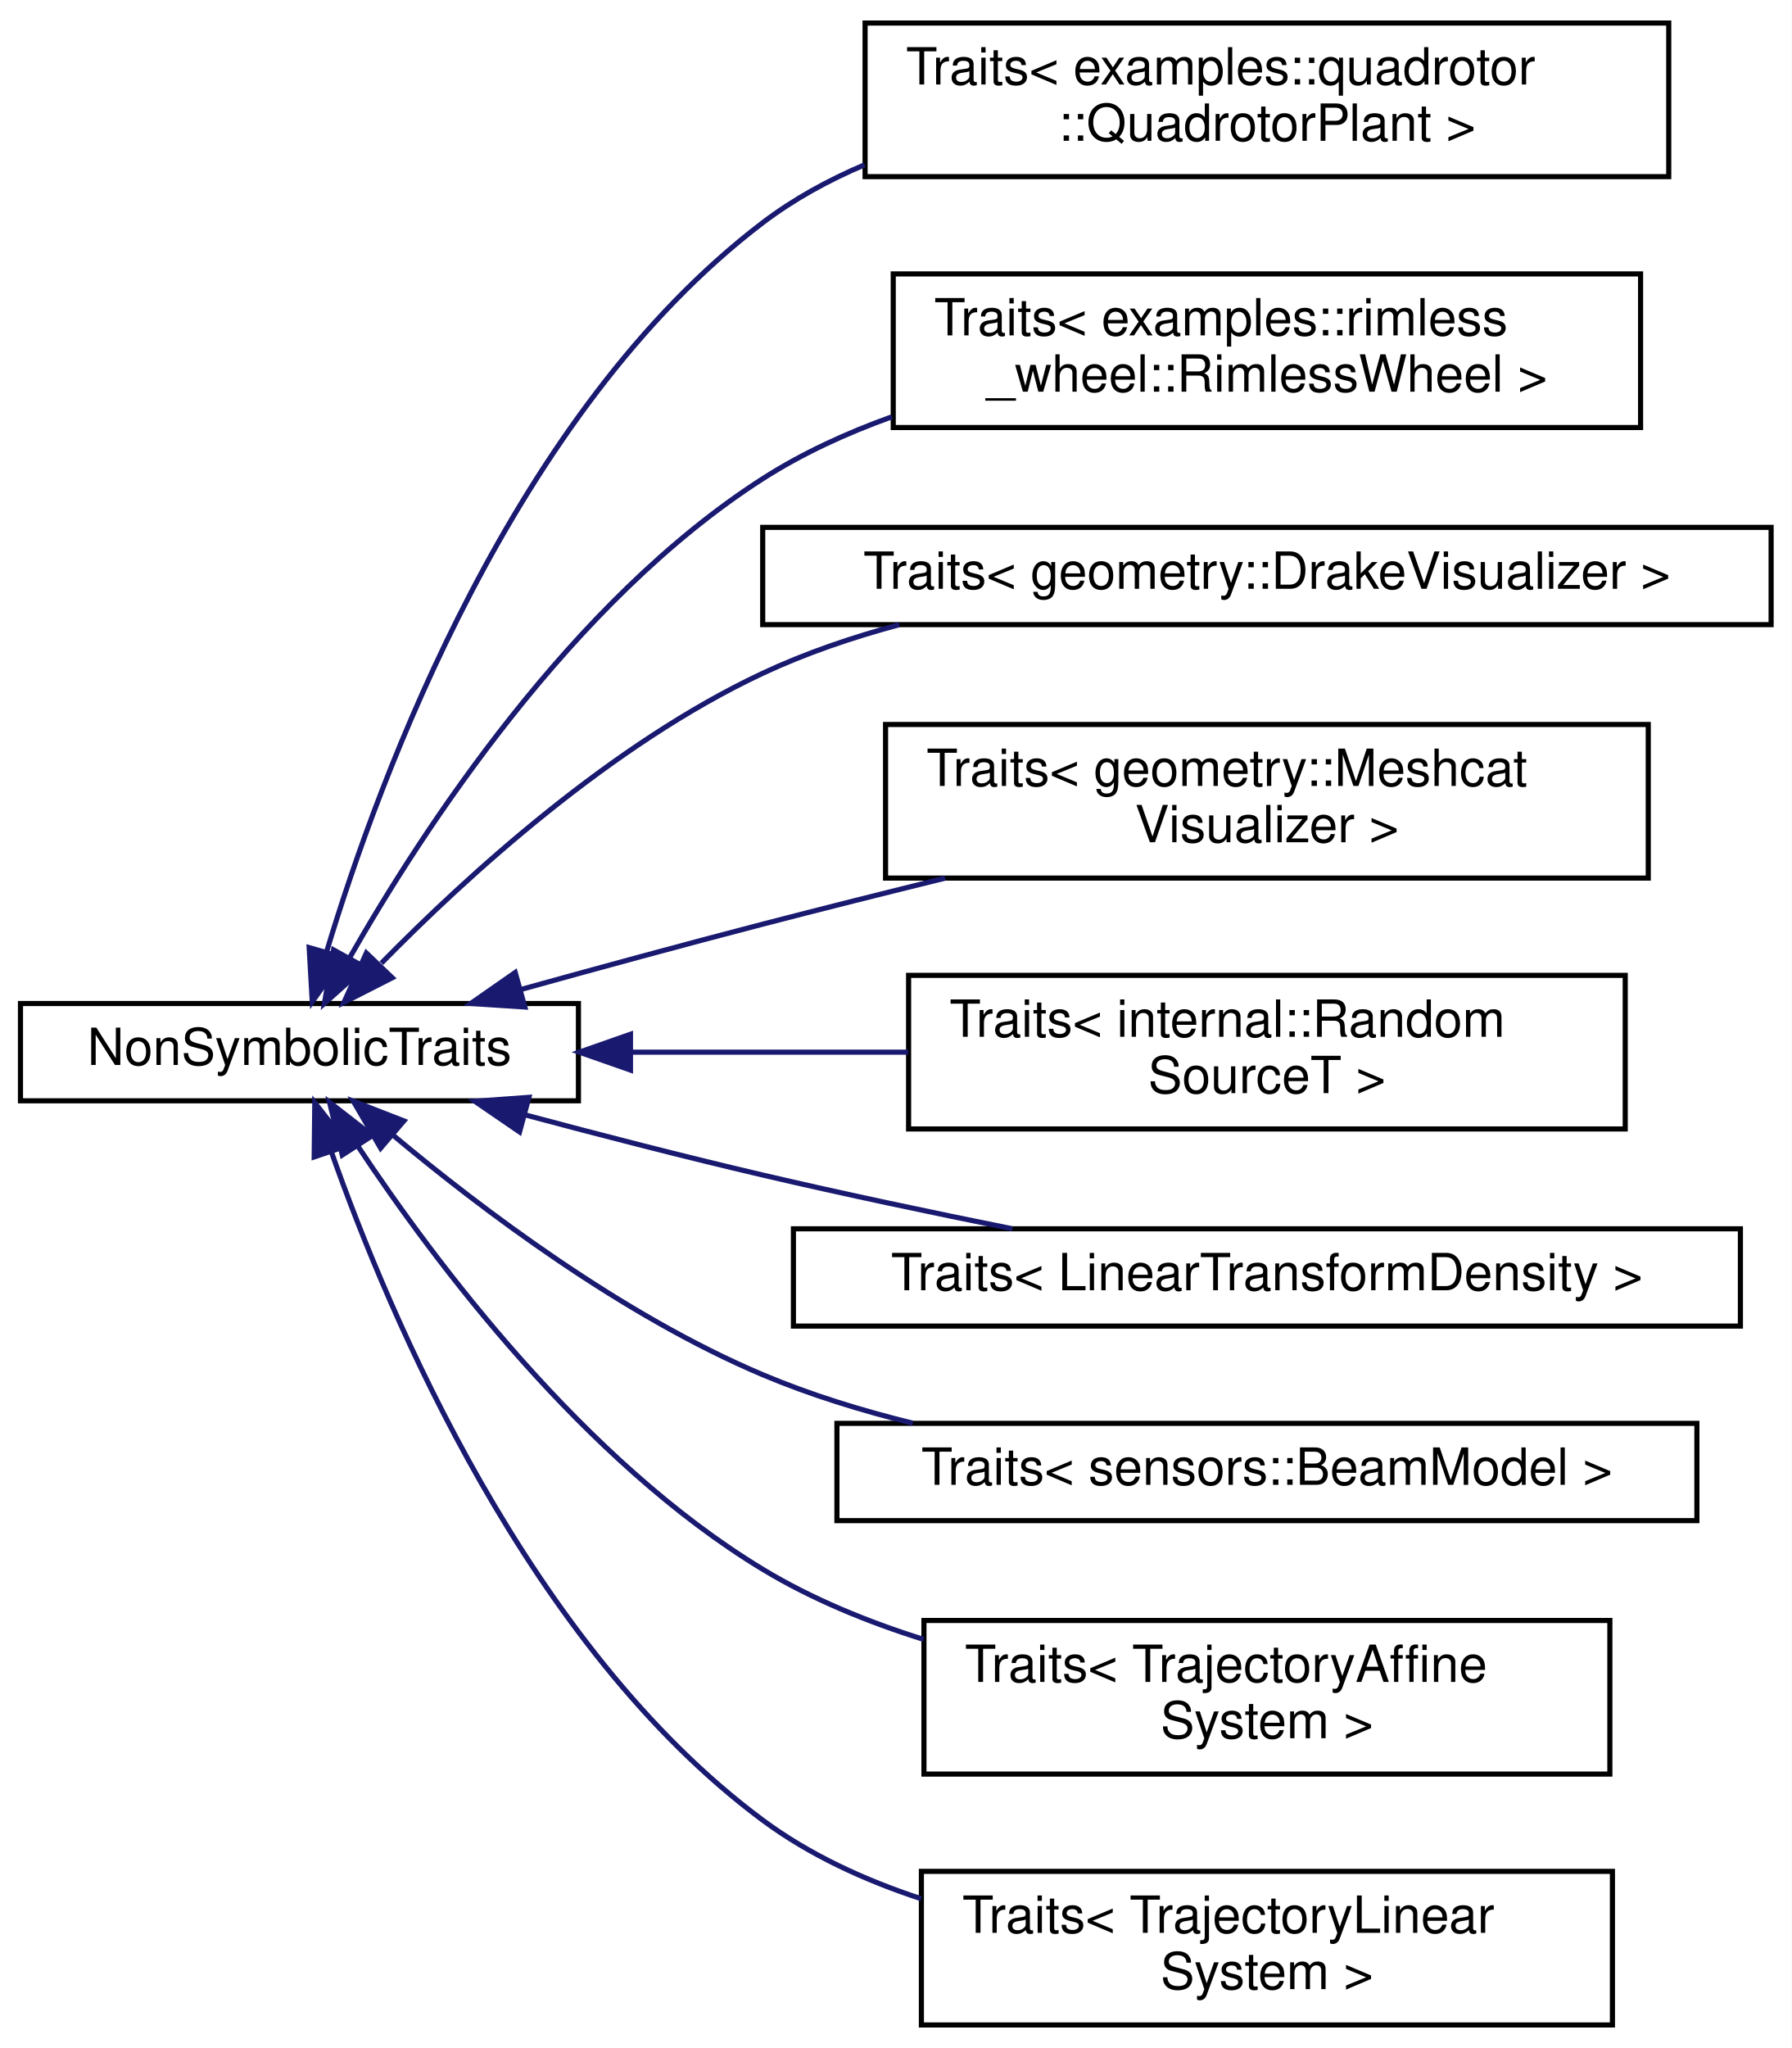
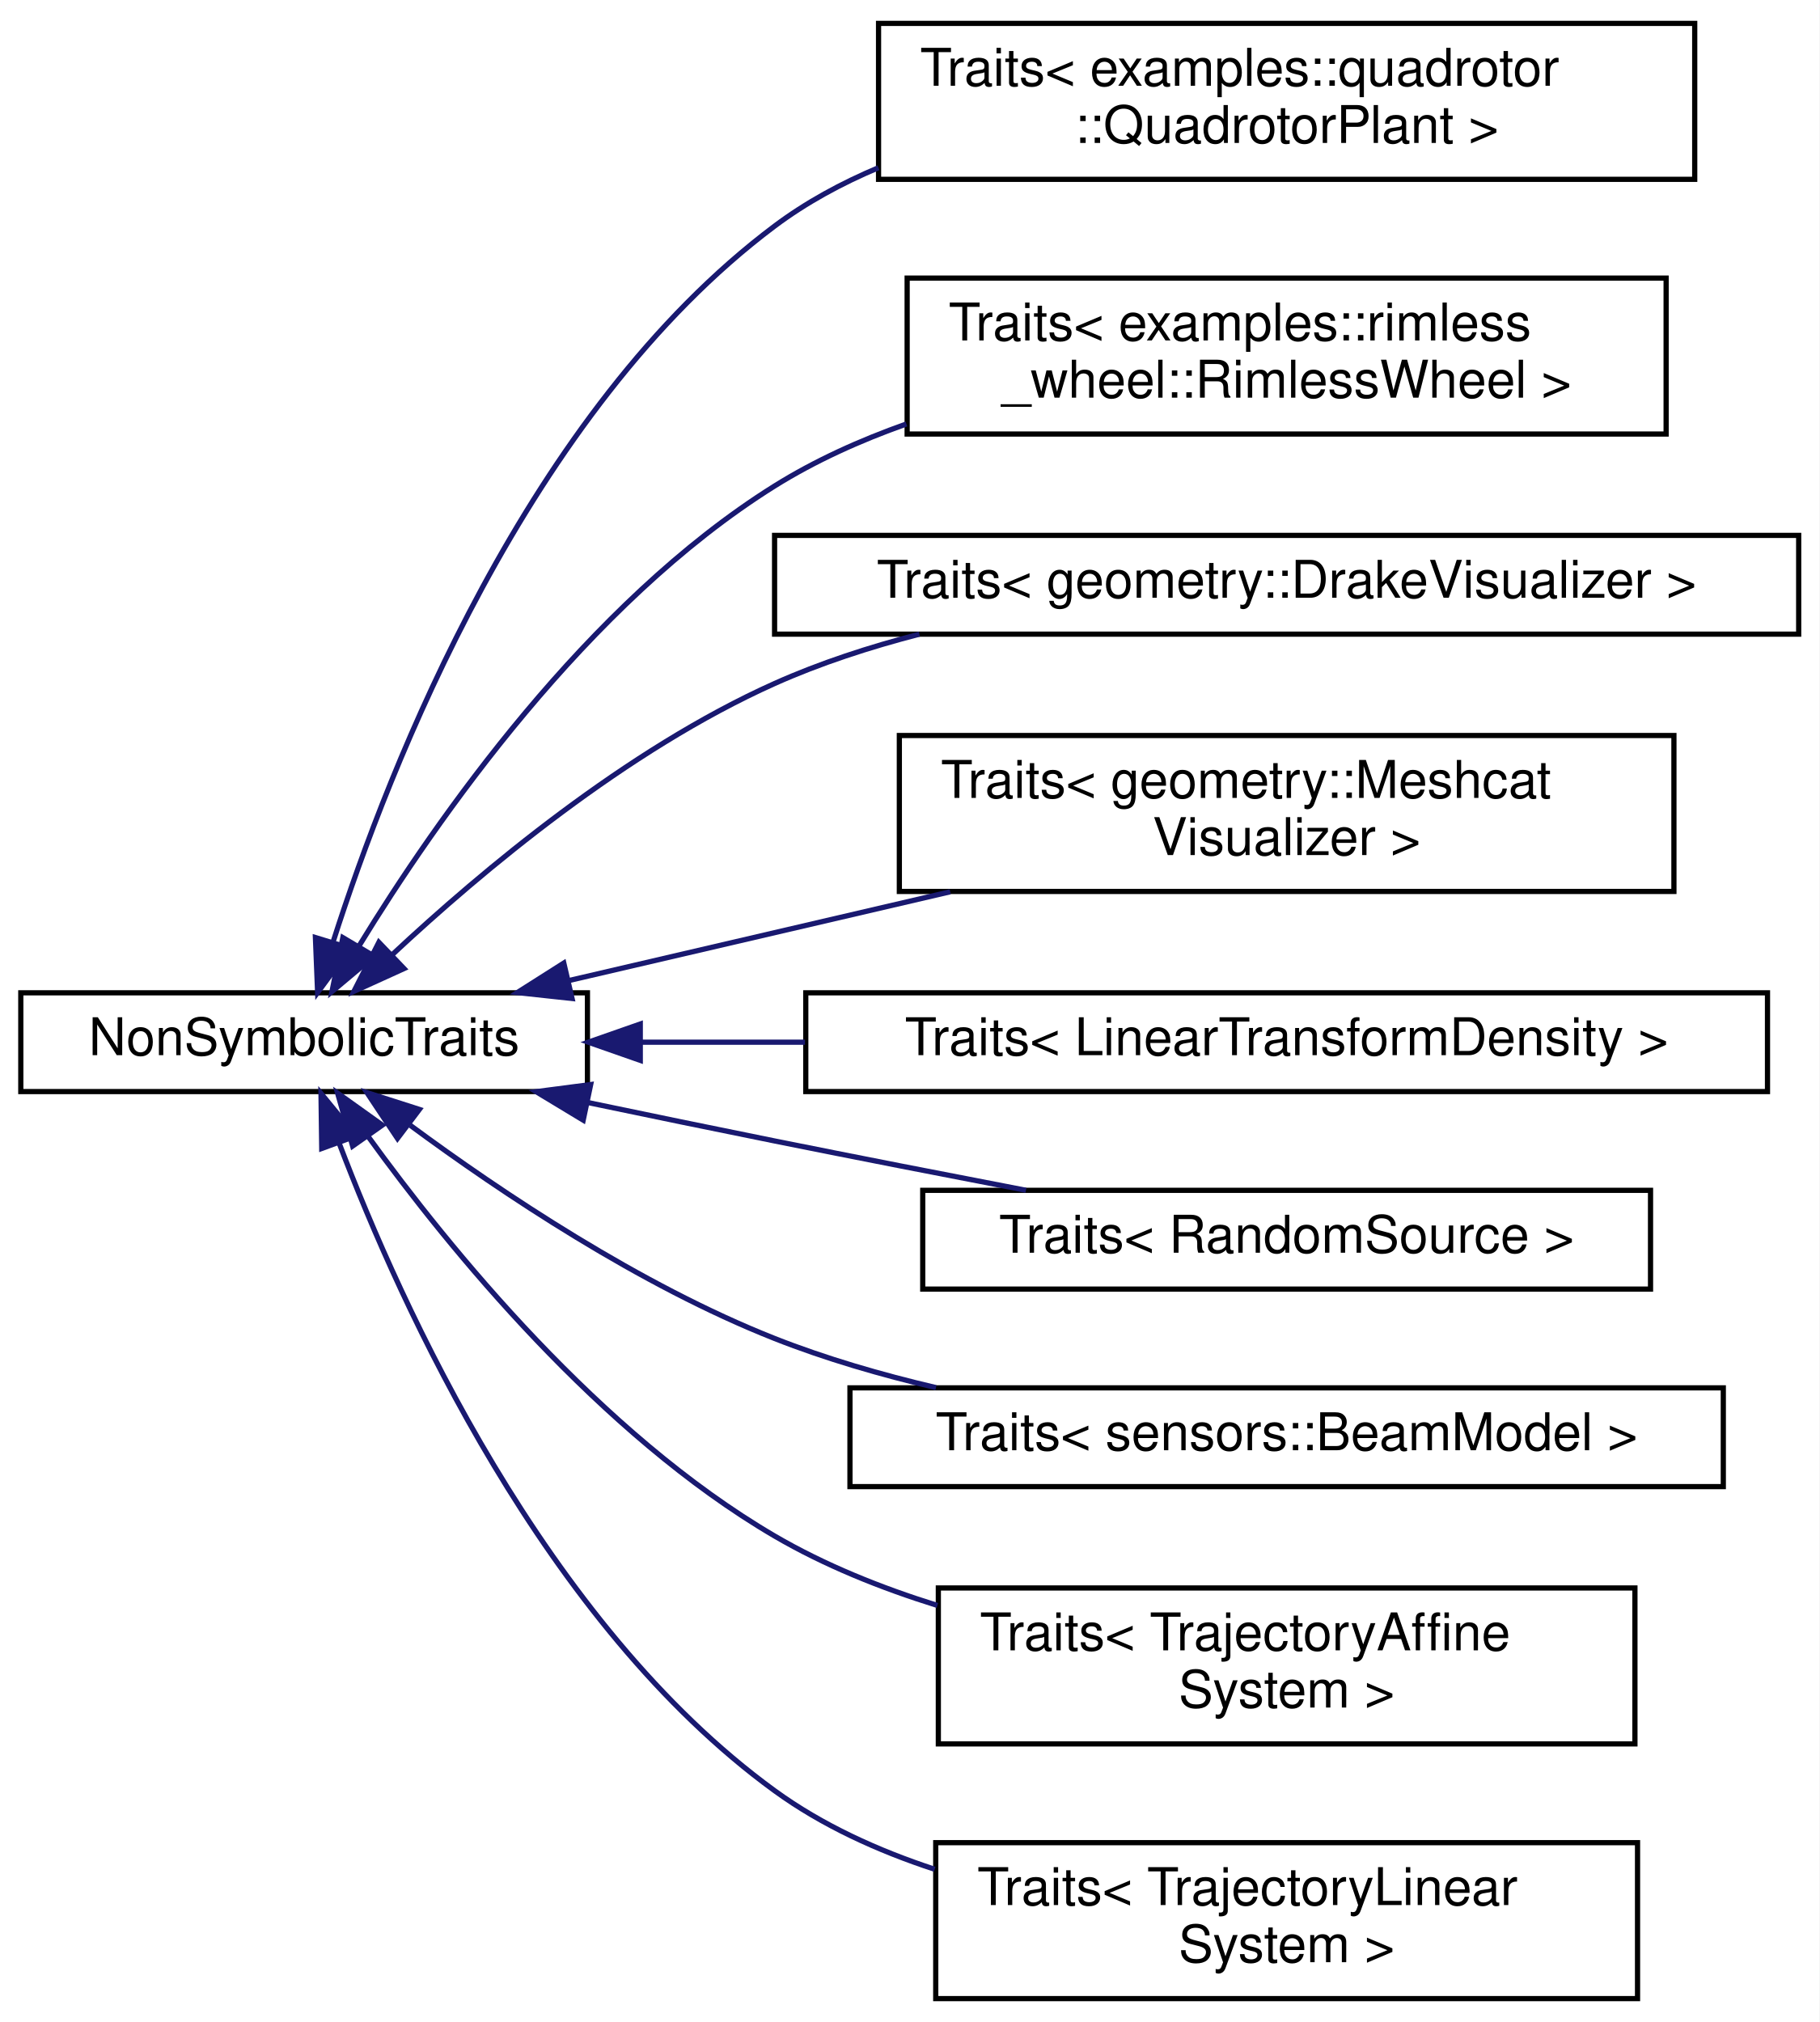
- <svg xmlns="http://www.w3.org/2000/svg" xmlns:xlink="http://www.w3.org/1999/xlink" width="350pt" height="400pt" viewBox="0.00 0.00 350.00 400.00">
-   <g id="graph0" class="graph" transform="scale(1 1) rotate(0) translate(4 396)">
-     <polygon fill="#ffffff" stroke="transparent" points="-4,4 -4,-396 346,-396 346,4 -4,4" />
+ <svg xmlns="http://www.w3.org/2000/svg" xmlns:xlink="http://www.w3.org/1999/xlink" width="350pt" height="389pt" viewBox="0.00 0.00 350.00 389.00">
+   <g id="graph0" class="graph" transform="scale(1 1) rotate(0) translate(4 385)">
+     <polygon fill="#ffffff" stroke="transparent" points="-4,4 -4,-385 346,-385 346,4 -4,4" />
    <g id="node1" class="node">
      <g id="a_node1">
        <a xlink:href="structdrake_1_1systems_1_1scalar__conversion_1_1_non_symbolic_traits.html" target="_top" xlink:title="A concrete traits class providing sugar to disable support for symbolic evaluation (i....">
-           <polygon fill="#ffffff" stroke="#000000" points="0,-181 0,-200 109,-200 109,-181 0,-181" />
-           <text text-anchor="middle" x="54.5" y="-188" font-family="Helvetica,sans-Serif" font-size="10.00" fill="#000000">NonSymbolicTraits</text>
+           <polygon fill="#ffffff" stroke="#000000" points="0,-175 0,-194 109,-194 109,-175 0,-175" />
+           <text text-anchor="middle" x="54.5" y="-182" font-family="Helvetica,sans-Serif" font-size="10.00" fill="#000000">NonSymbolicTraits</text>
        </a>
      </g>
    </g>
    <g id="node2" class="node">
      <g id="a_node2">
        <a xlink:href="structdrake_1_1systems_1_1scalar__conversion_1_1_traits_3_01examples_1_1quadrotor_1_1_quadrotor_plant_01_4.html" target="_top" xlink:title=" ">
-           <polygon fill="#ffffff" stroke="#000000" points="165,-361.5 165,-391.5 322,-391.5 322,-361.5 165,-361.5" />
-           <text text-anchor="start" x="173" y="-379.5" font-family="Helvetica,sans-Serif" font-size="10.00" fill="#000000">Traits&lt; examples::quadrotor</text>
-           <text text-anchor="middle" x="243.5" y="-368.5" font-family="Helvetica,sans-Serif" font-size="10.00" fill="#000000">::QuadrotorPlant &gt;</text>
+           <polygon fill="#ffffff" stroke="#000000" points="165,-350.5 165,-380.5 322,-380.5 322,-350.5 165,-350.5" />
+           <text text-anchor="start" x="173" y="-368.5" font-family="Helvetica,sans-Serif" font-size="10.00" fill="#000000">Traits&lt; examples::quadrotor</text>
+           <text text-anchor="middle" x="243.5" y="-357.5" font-family="Helvetica,sans-Serif" font-size="10.00" fill="#000000">::QuadrotorPlant &gt;</text>
        </a>
      </g>
    </g>
    <g id="edge1" class="edge">
-       <path fill="none" stroke="#191970" d="M59.812,-210.138C70.167,-244.539 96.408,-315.547 145,-352.5 151.024,-357.081 157.804,-360.801 164.915,-363.818" />
-       <polygon fill="#191970" stroke="#191970" points="63.124,-208.991 57,-200.345 56.396,-210.923 63.124,-208.991" />
+       <path fill="none" stroke="#191970" d="M60.133,-203.977C70.864,-237.491 97.511,-305.888 145,-341.5 151.055,-346.041 157.855,-349.733 164.979,-352.734" />
+       <polygon fill="#191970" stroke="#191970" points="63.367,-202.586 57.096,-194.046 56.673,-204.633 63.367,-202.586" />
    </g>
    <g id="node3" class="node">
      <g id="a_node3">
        <a xlink:href="structdrake_1_1systems_1_1scalar__conversion_1_1_traits_3_01examples_1_1rimless__wheel_1_1_rimless_wheel_01_4.html" target="_top" xlink:title=" ">
-           <polygon fill="#ffffff" stroke="#000000" points="170.5,-312.5 170.5,-342.5 316.5,-342.5 316.5,-312.5 170.5,-312.5" />
-           <text text-anchor="start" x="178.5" y="-330.5" font-family="Helvetica,sans-Serif" font-size="10.00" fill="#000000">Traits&lt; examples::rimless</text>
-           <text text-anchor="middle" x="243.5" y="-319.5" font-family="Helvetica,sans-Serif" font-size="10.00" fill="#000000">_wheel::RimlessWheel &gt;</text>
+           <polygon fill="#ffffff" stroke="#000000" points="170.5,-301.5 170.5,-331.5 316.5,-331.5 316.5,-301.5 170.5,-301.5" />
+           <text text-anchor="start" x="178.5" y="-319.5" font-family="Helvetica,sans-Serif" font-size="10.00" fill="#000000">Traits&lt; examples::rimless</text>
+           <text text-anchor="middle" x="243.5" y="-308.5" font-family="Helvetica,sans-Serif" font-size="10.00" fill="#000000">_wheel::RimlessWheel &gt;</text>
        </a>
      </g>
    </g>
    <g id="edge2" class="edge">
-       <path fill="none" stroke="#191970" d="M64.284,-208.905C78.597,-234.002 107.65,-278.567 145,-302.5 152.725,-307.45 161.375,-311.42 170.257,-314.605" />
-       <polygon fill="#191970" stroke="#191970" points="67.281,-207.091 59.379,-200.034 61.155,-210.479 67.281,-207.091" />
+       <path fill="none" stroke="#191970" d="M65.129,-203.12C79.894,-227.264 108.916,-268.945 145,-291.5 152.78,-296.363 161.463,-300.282 170.362,-303.439" />
+       <polygon fill="#191970" stroke="#191970" points="67.969,-201.048 59.856,-194.235 61.949,-204.621 67.969,-201.048" />
    </g>
    <g id="node4" class="node">
      <g id="a_node4">
        <a xlink:href="structdrake_1_1systems_1_1scalar__conversion_1_1_traits_3_01geometry_1_1_drake_visualizer_01_4.html" target="_top" xlink:title=" ">
-           <polygon fill="#ffffff" stroke="#000000" points="145,-274 145,-293 342,-293 342,-274 145,-274" />
-           <text text-anchor="middle" x="243.5" y="-281" font-family="Helvetica,sans-Serif" font-size="10.00" fill="#000000">Traits&lt; geometry::DrakeVisualizer &gt;</text>
+           <polygon fill="#ffffff" stroke="#000000" points="145,-263 145,-282 342,-282 342,-263 145,-263" />
+           <text text-anchor="middle" x="243.5" y="-270" font-family="Helvetica,sans-Serif" font-size="10.00" fill="#000000">Traits&lt; geometry::DrakeVisualizer &gt;</text>
        </a>
      </g>
    </g>
    <g id="edge3" class="edge">
-       <path fill="none" stroke="#191970" d="M70.507,-207.878C87.347,-225.04 115.463,-250.667 145,-264.5 153.359,-268.415 162.479,-271.523 171.686,-273.991" />
-       <polygon fill="#191970" stroke="#191970" points="72.629,-205.032 63.189,-200.222 67.568,-209.869 72.629,-205.032" />
+       <path fill="none" stroke="#191970" d="M71.567,-201.447C88.669,-217.412 116.486,-240.733 145,-253.5 153.742,-257.414 163.275,-260.524 172.854,-262.993" />
+       <polygon fill="#191970" stroke="#191970" points="73.72,-198.663 64.076,-194.278 68.881,-203.721 73.72,-198.663" />
    </g>
    <g id="node5" class="node">
      <g id="a_node5">
        <a xlink:href="structdrake_1_1systems_1_1scalar__conversion_1_1_traits_3_01geometry_1_1_meshcat_visualizer_01_4.html" target="_top" xlink:title=" ">
-           <polygon fill="#ffffff" stroke="#000000" points="169,-224.5 169,-254.5 318,-254.5 318,-224.5 169,-224.5" />
-           <text text-anchor="start" x="177" y="-242.5" font-family="Helvetica,sans-Serif" font-size="10.00" fill="#000000">Traits&lt; geometry::Meshcat</text>
-           <text text-anchor="middle" x="243.5" y="-231.5" font-family="Helvetica,sans-Serif" font-size="10.00" fill="#000000">Visualizer &gt;</text>
+           <polygon fill="#ffffff" stroke="#000000" points="169,-213.5 169,-243.5 318,-243.5 318,-213.5 169,-213.5" />
+           <text text-anchor="start" x="177" y="-231.5" font-family="Helvetica,sans-Serif" font-size="10.00" fill="#000000">Traits&lt; geometry::Meshcat</text>
+           <text text-anchor="middle" x="243.5" y="-220.5" font-family="Helvetica,sans-Serif" font-size="10.00" fill="#000000">Visualizer &gt;</text>
        </a>
      </g>
    </g>
    <g id="edge4" class="edge">
-       <path fill="none" stroke="#191970" d="M97.928,-202.786C112.826,-206.924 129.618,-211.502 145,-215.5 156.499,-218.488 168.782,-221.569 180.636,-224.486" />
-       <polygon fill="#191970" stroke="#191970" points="98.531,-199.321 87.958,-200.005 96.65,-206.063 98.531,-199.321" />
+       <path fill="none" stroke="#191970" d="M105.547,-196.384C128.094,-201.633 154.86,-207.864 178.787,-213.435" />
+       <polygon fill="#191970" stroke="#191970" points="106.043,-192.906 95.51,-194.047 104.456,-199.724 106.043,-192.906" />
    </g>
    <g id="node6" class="node">
      <g id="a_node6">
-         <a xlink:href="structdrake_1_1systems_1_1scalar__conversion_1_1_traits_3_01internal_1_1_random_source_t_01_4.html" target="_top" xlink:title=" ">
-           <polygon fill="#ffffff" stroke="#000000" points="173.5,-175.5 173.5,-205.5 313.5,-205.5 313.5,-175.5 173.5,-175.5" />
-           <text text-anchor="start" x="181.5" y="-193.5" font-family="Helvetica,sans-Serif" font-size="10.00" fill="#000000">Traits&lt; internal::Random</text>
-           <text text-anchor="middle" x="243.5" y="-182.5" font-family="Helvetica,sans-Serif" font-size="10.00" fill="#000000">SourceT &gt;</text>
+         <a xlink:href="structdrake_1_1systems_1_1scalar__conversion_1_1_traits_3_01_linear_transform_density_01_4.html" target="_top" xlink:title=" ">
+           <polygon fill="#ffffff" stroke="#000000" points="151,-175 151,-194 336,-194 336,-175 151,-175" />
+           <text text-anchor="middle" x="243.5" y="-182" font-family="Helvetica,sans-Serif" font-size="10.00" fill="#000000">Traits&lt; LinearTransformDensity &gt;</text>
        </a>
      </g>
    </g>
    <g id="edge5" class="edge">
-       <path fill="none" stroke="#191970" d="M119.256,-190.5C136.723,-190.5 155.7,-190.5 173.442,-190.5" />
-       <polygon fill="#191970" stroke="#191970" points="119.167,-187 109.167,-190.5 119.167,-194 119.167,-187" />
+       <path fill="none" stroke="#191970" d="M119.192,-184.5C129.41,-184.5 140.147,-184.5 150.851,-184.5" />
+       <polygon fill="#191970" stroke="#191970" points="119.167,-181 109.167,-184.5 119.167,-188 119.167,-181" />
    </g>
    <g id="node7" class="node">
      <g id="a_node7">
-         <a xlink:href="structdrake_1_1systems_1_1scalar__conversion_1_1_traits_3_01_linear_transform_density_01_4.html" target="_top" xlink:title=" ">
-           <polygon fill="#ffffff" stroke="#000000" points="151,-137 151,-156 336,-156 336,-137 151,-137" />
-           <text text-anchor="middle" x="243.5" y="-144" font-family="Helvetica,sans-Serif" font-size="10.00" fill="#000000">Traits&lt; LinearTransformDensity &gt;</text>
+         <a xlink:href="structdrake_1_1systems_1_1scalar__conversion_1_1_traits_3_01_random_source_01_4.html" target="_top" xlink:title=" ">
+           <polygon fill="#ffffff" stroke="#000000" points="173.5,-137 173.5,-156 313.5,-156 313.5,-137 173.5,-137" />
+           <text text-anchor="middle" x="243.5" y="-144" font-family="Helvetica,sans-Serif" font-size="10.00" fill="#000000">Traits&lt; RandomSource &gt;</text>
        </a>
      </g>
    </g>
    <g id="edge6" class="edge">
-       <path fill="none" stroke="#191970" d="M98.617,-178.243C113.323,-174.306 129.825,-170.049 145,-166.5 160.802,-162.804 178.122,-159.154 193.772,-156.004" />
-       <polygon fill="#191970" stroke="#191970" points="97.502,-174.919 88.76,-180.905 99.327,-181.677 97.502,-174.919" />
+       <path fill="none" stroke="#191970" d="M108.922,-172.924C120.805,-170.438 133.319,-167.853 145,-165.5 160.707,-162.337 177.846,-158.993 193.359,-156.007" />
+       <polygon fill="#191970" stroke="#191970" points="108.188,-169.501 99.121,-174.981 109.626,-176.352 108.188,-169.501" />
    </g>
    <g id="node8" class="node">
      <g id="a_node8">
        <a xlink:href="structdrake_1_1systems_1_1scalar__conversion_1_1_traits_3_01sensors_1_1_beam_model_01_4.html" target="_top" xlink:title=" ">
          <polygon fill="#ffffff" stroke="#000000" points="159.5,-99 159.5,-118 327.5,-118 327.5,-99 159.5,-99" />
          <text text-anchor="middle" x="243.5" y="-106" font-family="Helvetica,sans-Serif" font-size="10.00" fill="#000000">Traits&lt; sensors::BeamModel &gt;</text>
        </a>
      </g>
    </g>
    <g id="edge7" class="edge">
-       <path fill="none" stroke="#191970" d="M72.695,-174.36C90.058,-159.845 117.565,-139.078 145,-127.5 154.226,-123.606 164.277,-120.503 174.317,-118.032" />
-       <polygon fill="#191970" stroke="#191970" points="70.356,-171.755 65.031,-180.915 74.906,-177.075 70.356,-171.755" />
+       <path fill="none" stroke="#191970" d="M74.919,-168.507C92.522,-155.516 119.118,-137.727 145,-127.5 154.799,-123.628 165.468,-120.525 176.048,-118.043" />
+       <polygon fill="#191970" stroke="#191970" points="72.458,-165.98 66.586,-174.798 76.676,-171.567 72.458,-165.98" />
    </g>
    <g id="node9" class="node">
      <g id="a_node9">
        <a xlink:href="structdrake_1_1systems_1_1scalar__conversion_1_1_traits_3_01_trajectory_affine_system_01_4.html" target="_top" xlink:title=" ">
          <polygon fill="#ffffff" stroke="#000000" points="176.5,-49.5 176.5,-79.5 310.5,-79.5 310.5,-49.5 176.5,-49.5" />
          <text text-anchor="start" x="184.5" y="-67.5" font-family="Helvetica,sans-Serif" font-size="10.00" fill="#000000">Traits&lt; TrajectoryAffine</text>
          <text text-anchor="middle" x="243.5" y="-56.5" font-family="Helvetica,sans-Serif" font-size="10.00" fill="#000000">System &gt;</text>
        </a>
      </g>
    </g>
    <g id="edge8" class="edge">
-       <path fill="none" stroke="#191970" d="M65.845,-172.243C81.028,-149.367 110.127,-110.611 145,-89.5 154.584,-83.698 165.474,-79.236 176.432,-75.807" />
-       <polygon fill="#191970" stroke="#191970" points="62.864,-170.406 60.383,-180.706 68.746,-174.202 62.864,-170.406" />
+       <path fill="none" stroke="#191970" d="M66.788,-166.396C82.418,-144.787 111.448,-109.118 145,-89.5 154.595,-83.89 165.433,-79.526 176.321,-76.137" />
+       <polygon fill="#191970" stroke="#191970" points="63.83,-164.516 60.935,-174.708 69.554,-168.546 63.83,-164.516" />
    </g>
    <g id="node10" class="node">
      <g id="a_node10">
        <a xlink:href="structdrake_1_1systems_1_1scalar__conversion_1_1_traits_3_01_trajectory_linear_system_01_4.html" target="_top" xlink:title=" ">
          <polygon fill="#ffffff" stroke="#000000" points="176,-.5 176,-30.5 311,-30.5 311,-.5 176,-.5" />
          <text text-anchor="start" x="184" y="-18.5" font-family="Helvetica,sans-Serif" font-size="10.00" fill="#000000">Traits&lt; TrajectoryLinear</text>
          <text text-anchor="middle" x="243.5" y="-7.5" font-family="Helvetica,sans-Serif" font-size="10.00" fill="#000000">System &gt;</text>
        </a>
      </g>
    </g>
    <g id="edge9" class="edge">
-       <path fill="none" stroke="#191970" d="M60.747,-171.003C72.123,-138.718 99.352,-74.362 145,-40.5 154.139,-33.72 164.926,-28.77 175.95,-25.157" />
-       <polygon fill="#191970" stroke="#191970" points="57.379,-170.038 57.493,-180.632 64.01,-172.279 57.379,-170.038" />
+       <path fill="none" stroke="#191970" d="M61.298,-164.917C73.189,-133.642 100.793,-72.673 145,-40.5 154.13,-33.856 164.851,-28.971 175.797,-25.381" />
+       <polygon fill="#191970" stroke="#191970" points="57.888,-164.052 57.746,-174.646 64.463,-166.453 57.888,-164.052" />
    </g>
  </g>
</svg>
